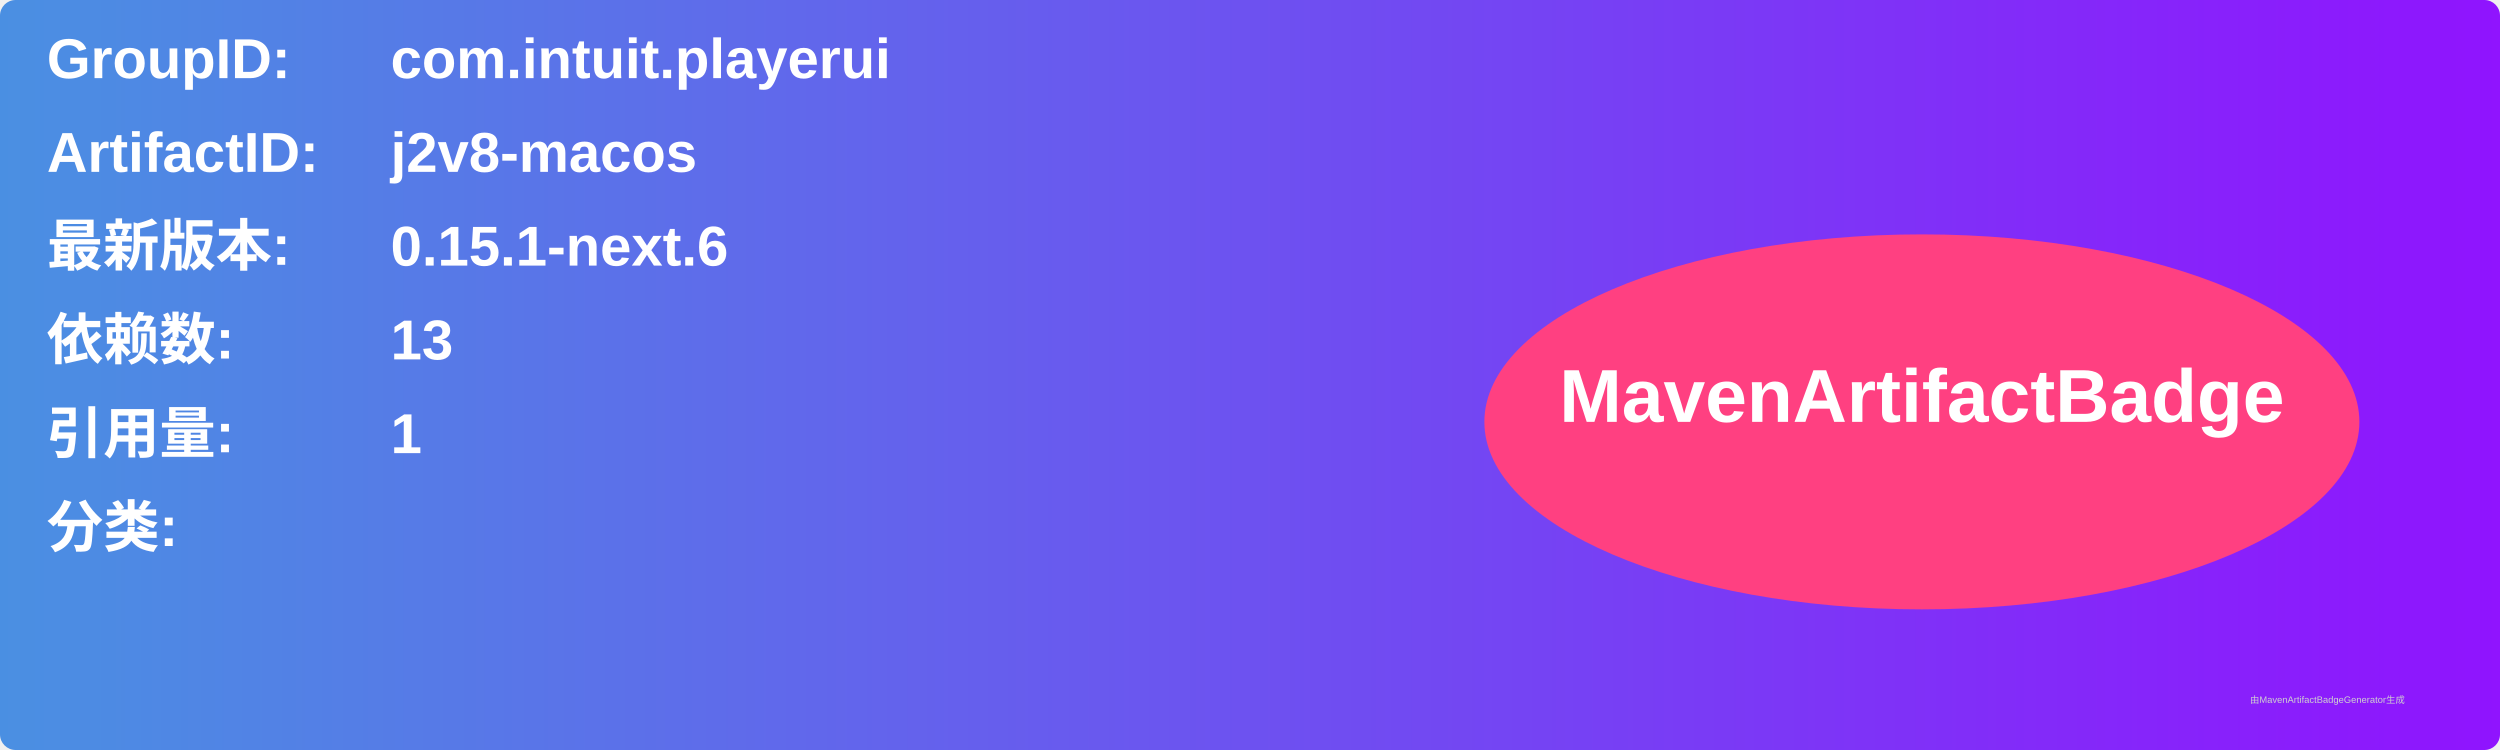
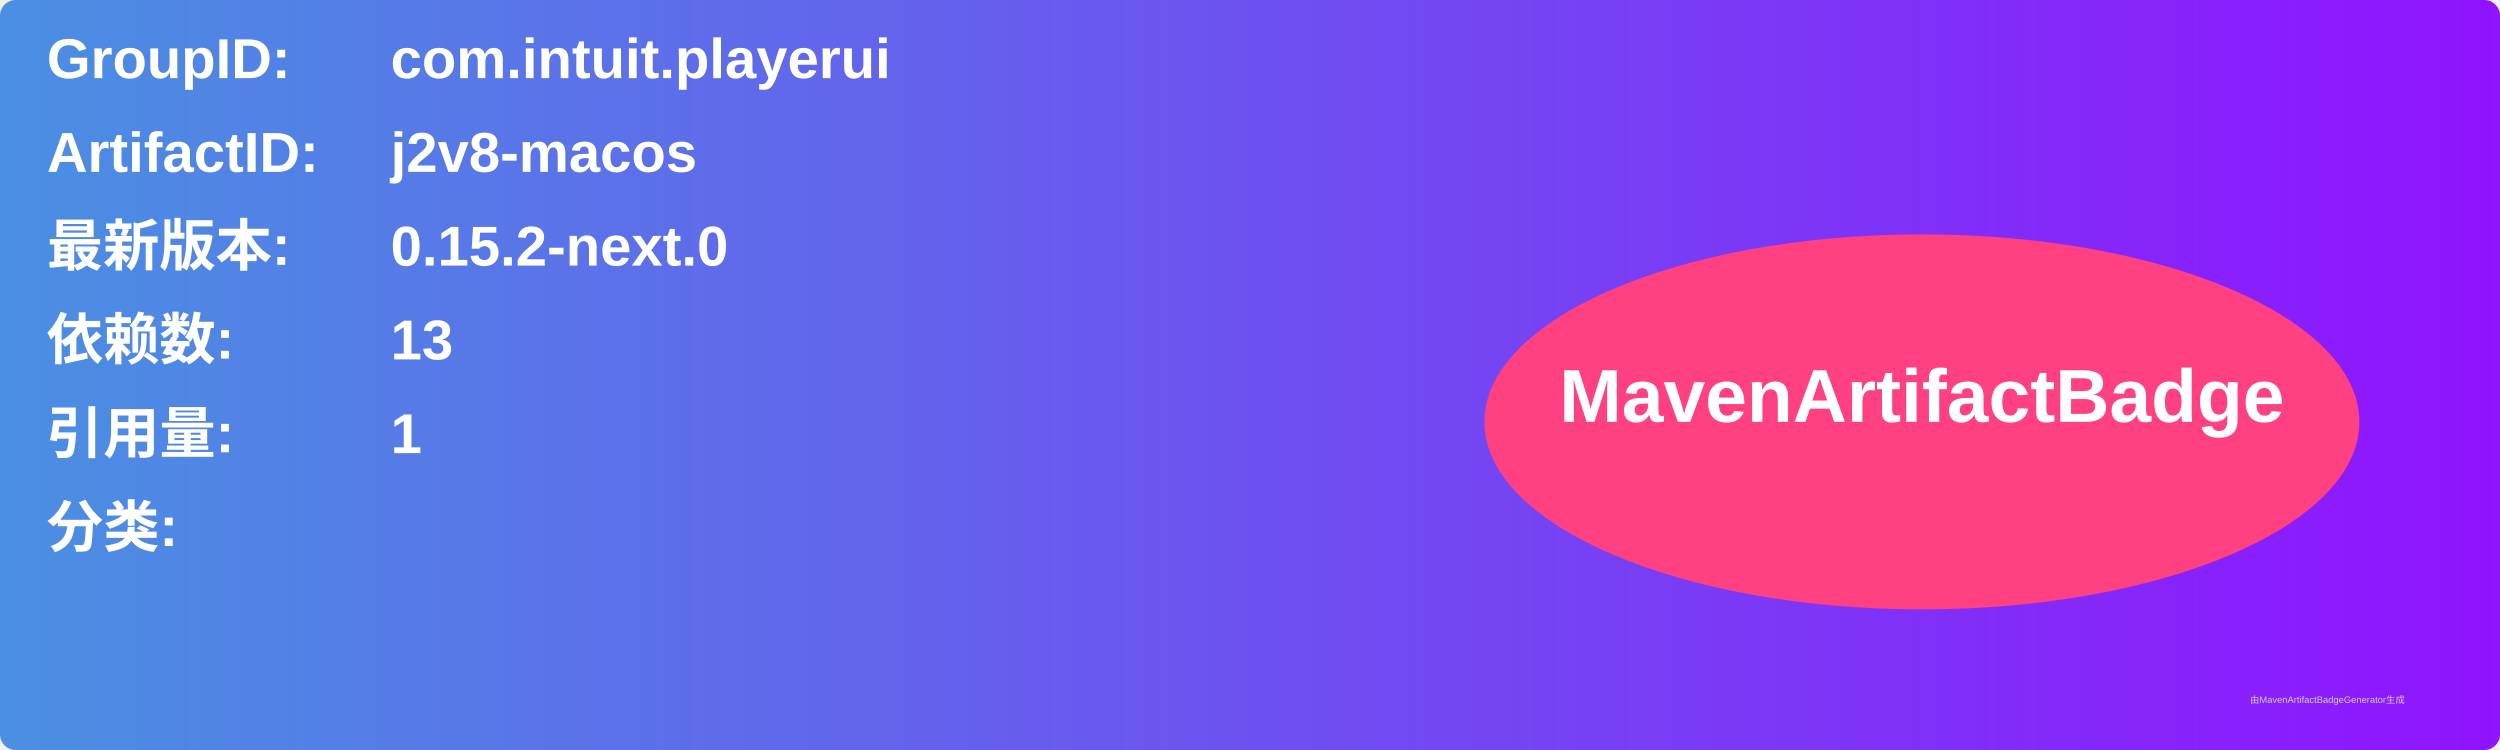
<svg xmlns="http://www.w3.org/2000/svg" width="800" height="240" viewBox="0 0 800 240">
  <linearGradient id="grad" x1="0%" y1="0%" x2="100%" y2="0%">
    <stop offset="0%" stop-color="#4a90e2" />
    <stop offset="100%" stop-color="#9013fe" />
  </linearGradient>
  <rect width="100%" height="100%" rx="5" ry="5" fill="url(#grad)" />
  <g transform="translate(15, 15)">
    <text x="0" y="10" font-family="Arial" font-size="18" fill="white" font-weight="bold" width="260">GroupID:</text>
    <text x="110" y="10" font-family="Arial" font-size="18" fill="white" font-weight="bold" width="460">com.intuit.playerui</text>
    <text x="0" y="40" font-family="Arial" font-size="18" fill="white" font-weight="bold" width="260">ArtifactID:</text>
    <text x="110" y="40" font-family="Arial" font-size="18" fill="white" font-weight="bold" width="460">j2v8-macos</text>
    <text x="0" y="70" font-family="Arial" font-size="18" fill="white" font-weight="bold">最新版本:</text>
    <text x="110" y="70" font-family="Arial" font-size="18" fill="white" font-weight="bold">
-       <tspan font-weight="bold">0.15.1-next.6</tspan>
+       <tspan font-weight="bold">0.15.2-next.0</tspan>
    </text>
    <text x="0" y="100" font-family="Arial" font-size="18" fill="white" font-weight="bold">依赖数: </text>
    <text x="110" y="100" font-family="Arial" font-size="18" fill="white">
      <tspan font-weight="bold">13</tspan>
    </text>
    <text x="0" y="130" font-family="Arial" font-size="18" fill="white" font-weight="bold">引用量: </text>
    <text x="110" y="130" font-family="Arial" font-size="18" fill="white">
      <tspan font-weight="bold">1</tspan>
    </text>
    <text x="0" y="160" font-family="Arial" font-size="18" fill="white" font-weight="bold">分类:</text>
    <text x="10" y="190" font-family="Arial" font-size="10" fill="white">
      <tspan font-weight="bold" />
    </text>
    <ellipse cx="600" cy="120" rx="140" ry="60" fill="#ff4081" />
    <text x="600" y="120" text-anchor="middle" font-family="Arial" font-size="24" fill="white" font-weight="bold">MavenArtifactBadge</text>
  </g>
  <text x="720" y="225" font-family="Arial" font-size="3" fill="#d0d0d0">由MavenArtifactBadgeGenerator生成</text>
</svg>
